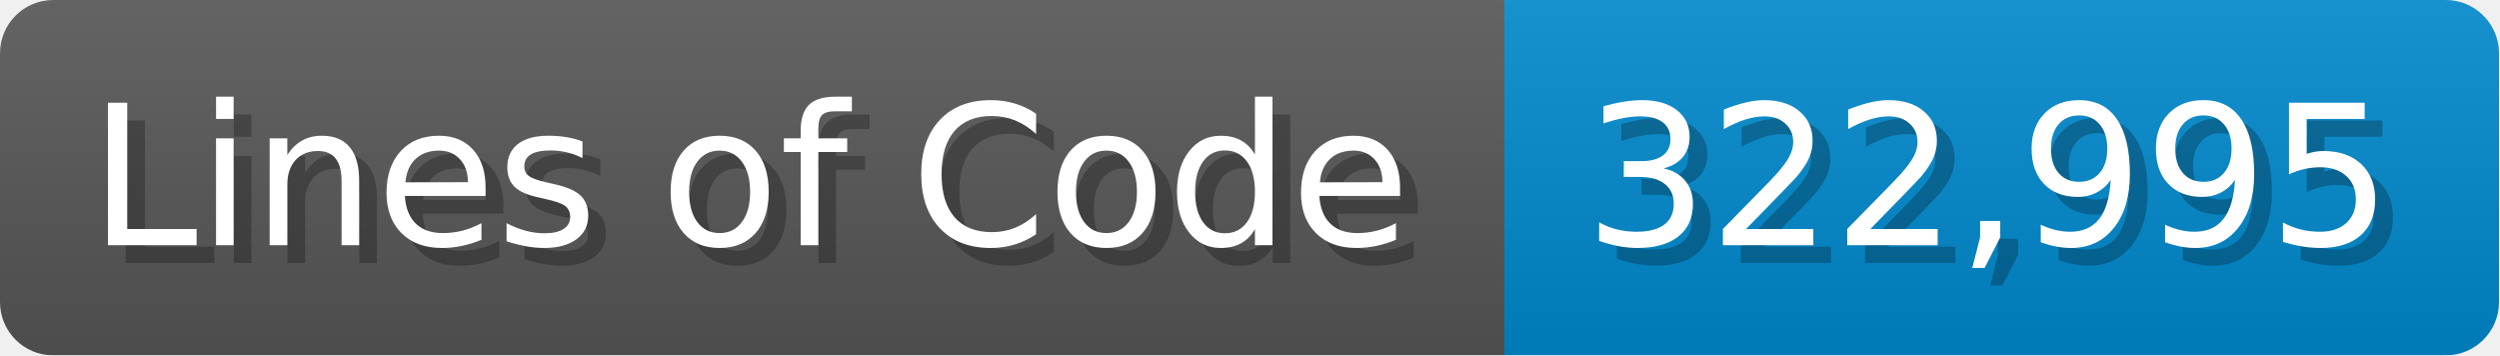
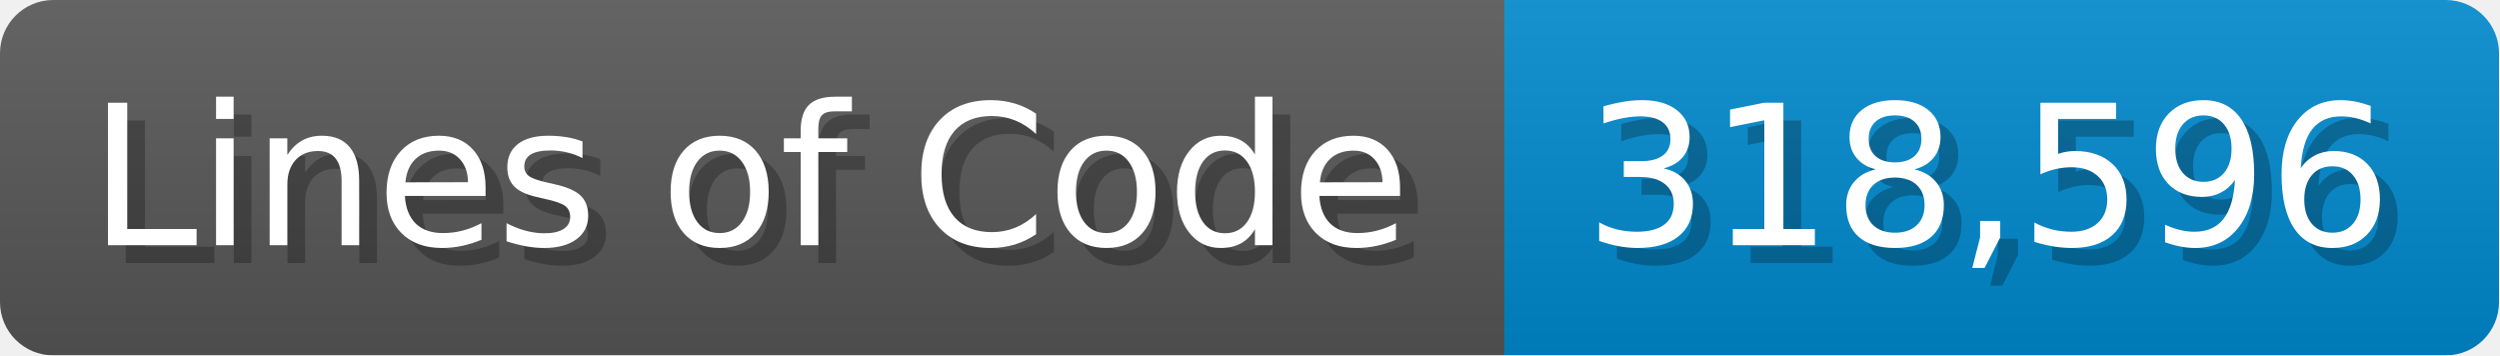
<svg xmlns="http://www.w3.org/2000/svg" width="140.7" height="20" viewBox="0 0 1407 200">
  <linearGradient id="a" x2="0" y2="100%">
    <stop offset="0" stop-opacity=".1" stop-color="#EEE" />
    <stop offset="1" stop-opacity=".1" />
  </linearGradient>
  <mask id="m">
    <rect width="1407" height="200" rx="30" fill="#FFF" />
  </mask>
  <g mask="url(#m)">
    <rect width="847" height="200" fill="#555" />
    <rect width="560" height="200" fill="#08C" x="847" />
    <rect width="1407" height="200" fill="url(#a)" />
  </g>
  <g fill="#fff" text-anchor="start" font-family="Verdana,DejaVu Sans,sans-serif" font-size="110">
    <text x="60" y="148" textLength="747" fill="#000" opacity="0.25">Lines of Code</text>
    <text x="50" y="138" textLength="747">Lines of Code</text>
-     <text x="902" y="148" textLength="460" fill="#000" opacity="0.25">322,995</text>
-     <text x="892" y="138" textLength="460">322,995</text>
+     <text x="902" y="148" textLength="460" fill="#000" opacity="0.25">318,596</text>
+     <text x="892" y="138" textLength="460">318,596</text>
  </g>
</svg>
